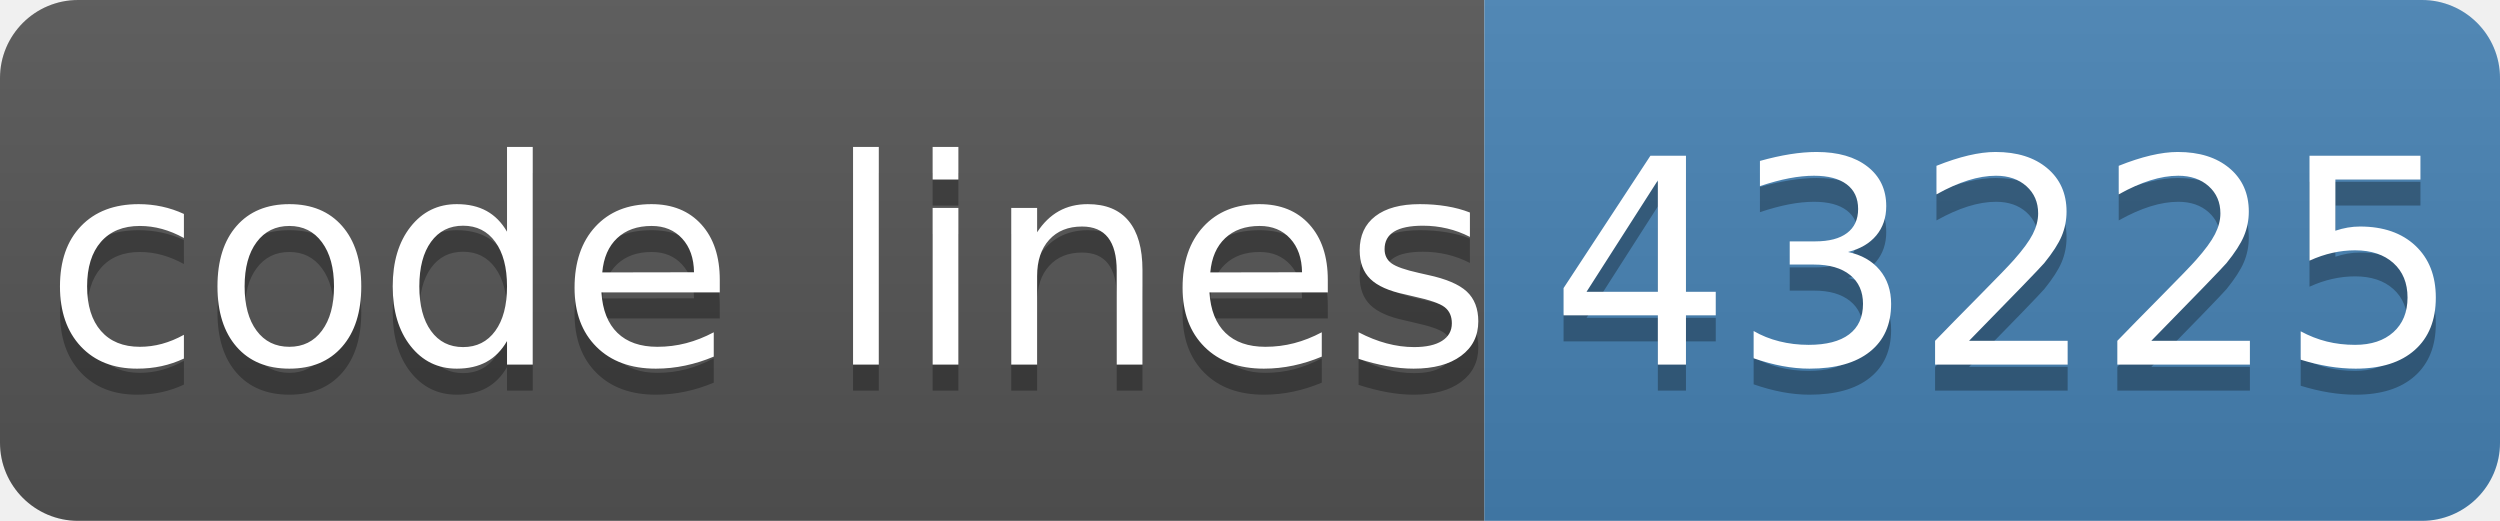
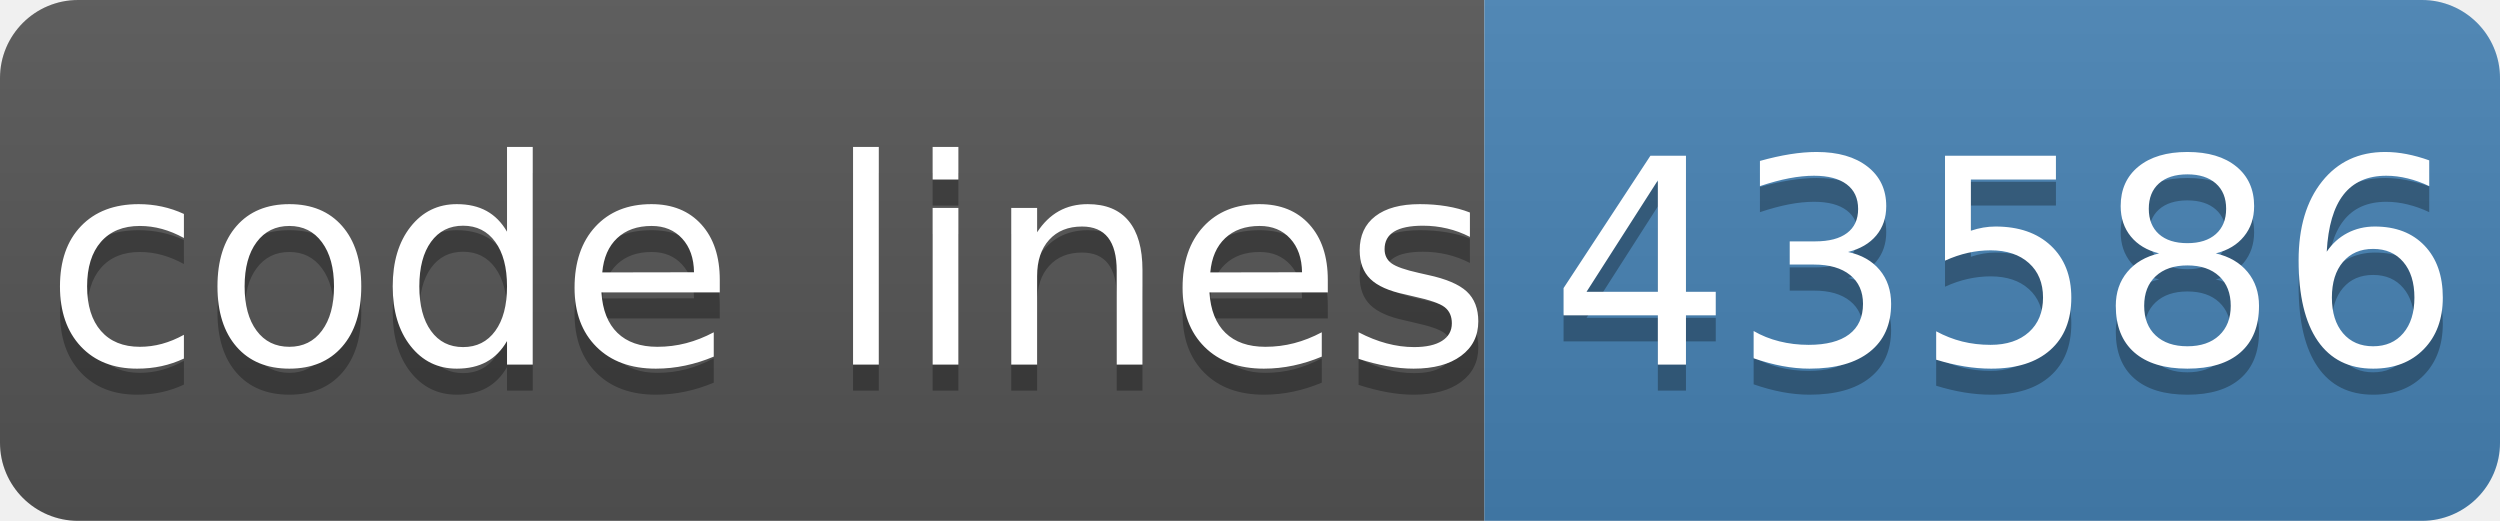
- <svg xmlns="http://www.w3.org/2000/svg" width="96" height="20" role="img" aria-label="code lines: 43225">
+ <svg xmlns="http://www.w3.org/2000/svg" width="96" height="20" role="img" aria-label="code lines: 43586">
  <linearGradient id="s" x2="0" y2="100%">
    <stop offset="0" stop-color="#bbb" stop-opacity=".1" />
    <stop offset="1" stop-opacity=".1" />
  </linearGradient>
  <clipPath id="r">
    <rect width="96" height="20" rx="3" fill="#fff" />
  </clipPath>
  <g clip-path="url(#r)">
    <rect width="57" height="20" fill="#555" />
    <rect x="57" width="40" height="20" fill="#4682b4" />
    <rect width="96" height="20" fill="url(#s)" />
  </g>
  <g fill="#fff" text-anchor="middle" font-family="Verdana,Geneva,DejaVu Sans,sans-serif" text-rendering="geometricPrecision" font-size="110">
    <text aria-hidden="true" x="295" y="150" fill="#010101" fill-opacity=".3" transform="scale(.1)" textLength="510">code lines</text>
    <text x="295" y="140" transform="scale(.1)" fill="#fff" textLength="510">code lines</text>
-     <text aria-hidden="true" x="770" y="150" fill="#010101" fill-opacity=".3" transform="scale(.1)" textLength="320">43225</text>
-     <text x="770" y="140" transform="scale(.1)" fill="#fff" textLength="320">43225</text>
+     <text aria-hidden="true" x="770" y="150" fill="#010101" fill-opacity=".3" transform="scale(.1)" textLength="320">43586</text>
+     <text x="770" y="140" transform="scale(.1)" fill="#fff" textLength="320">43586</text>
  </g>
</svg>
